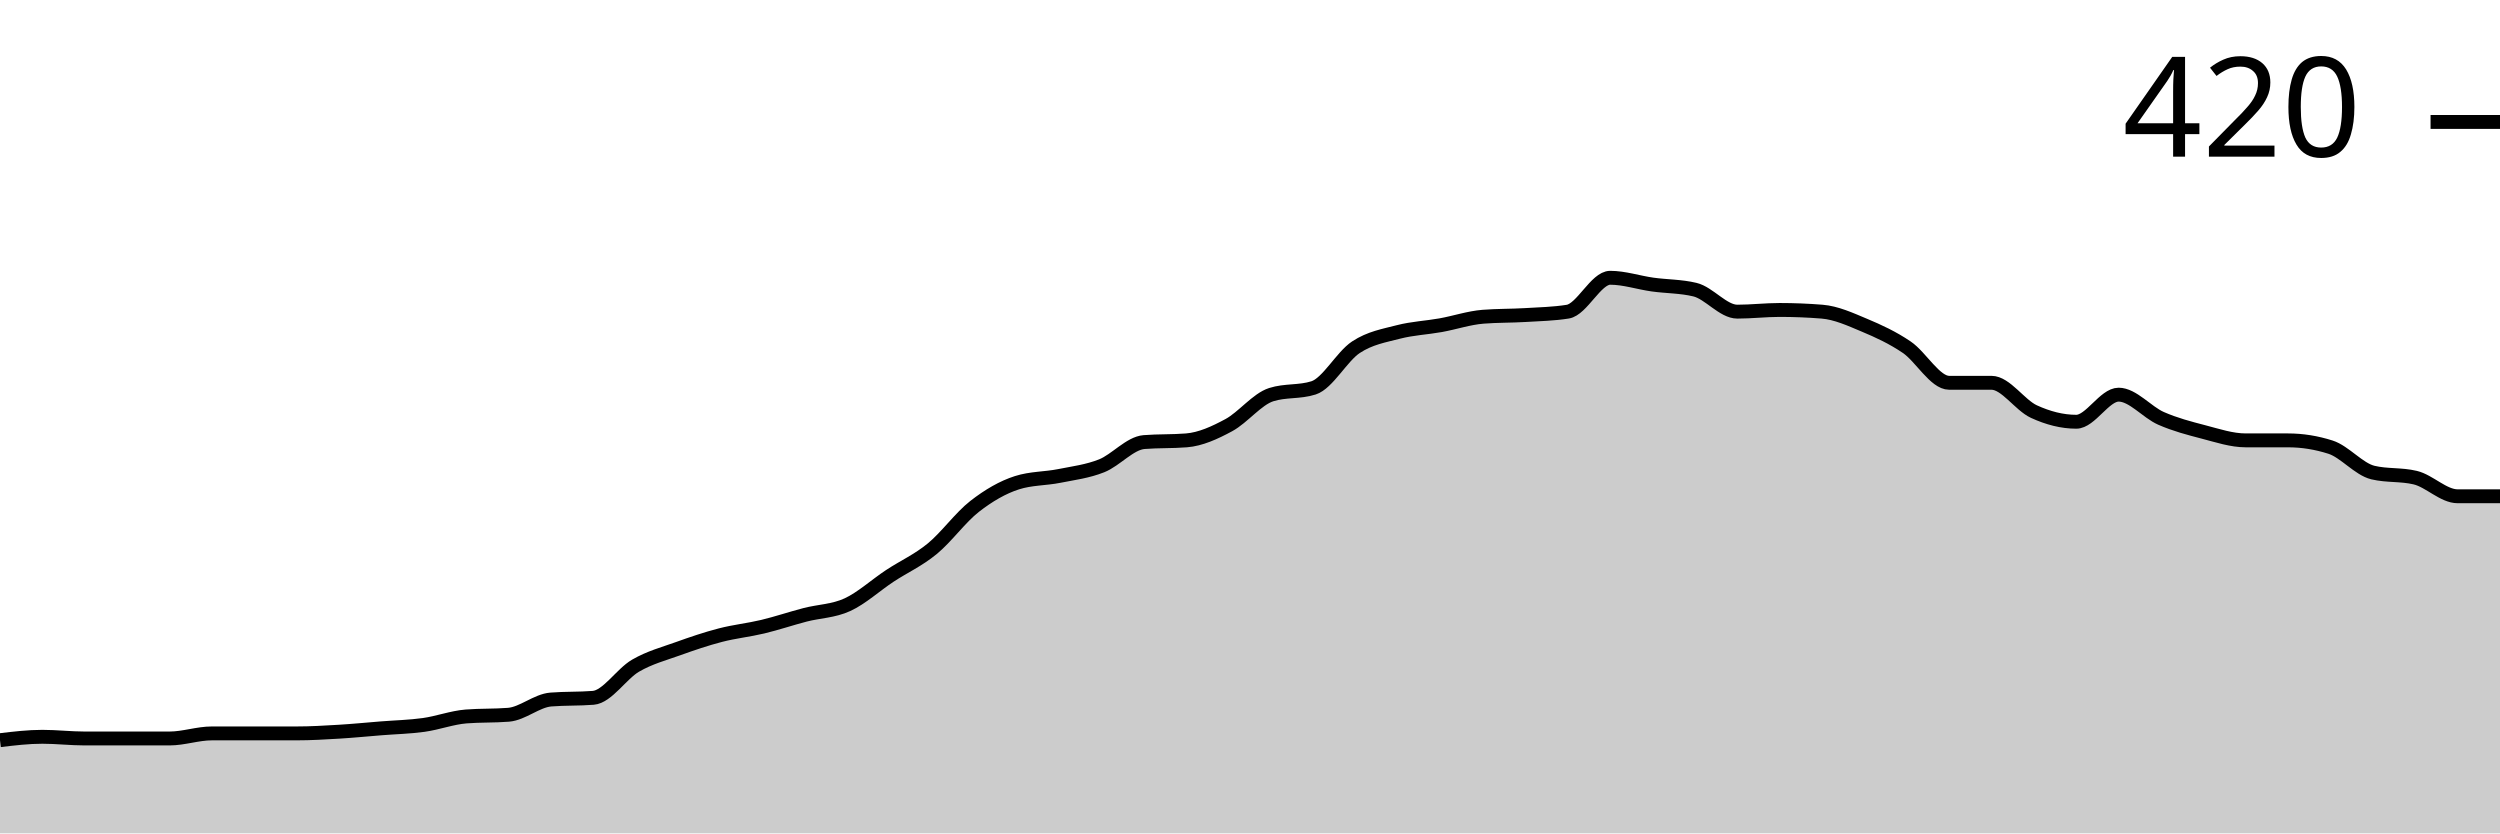
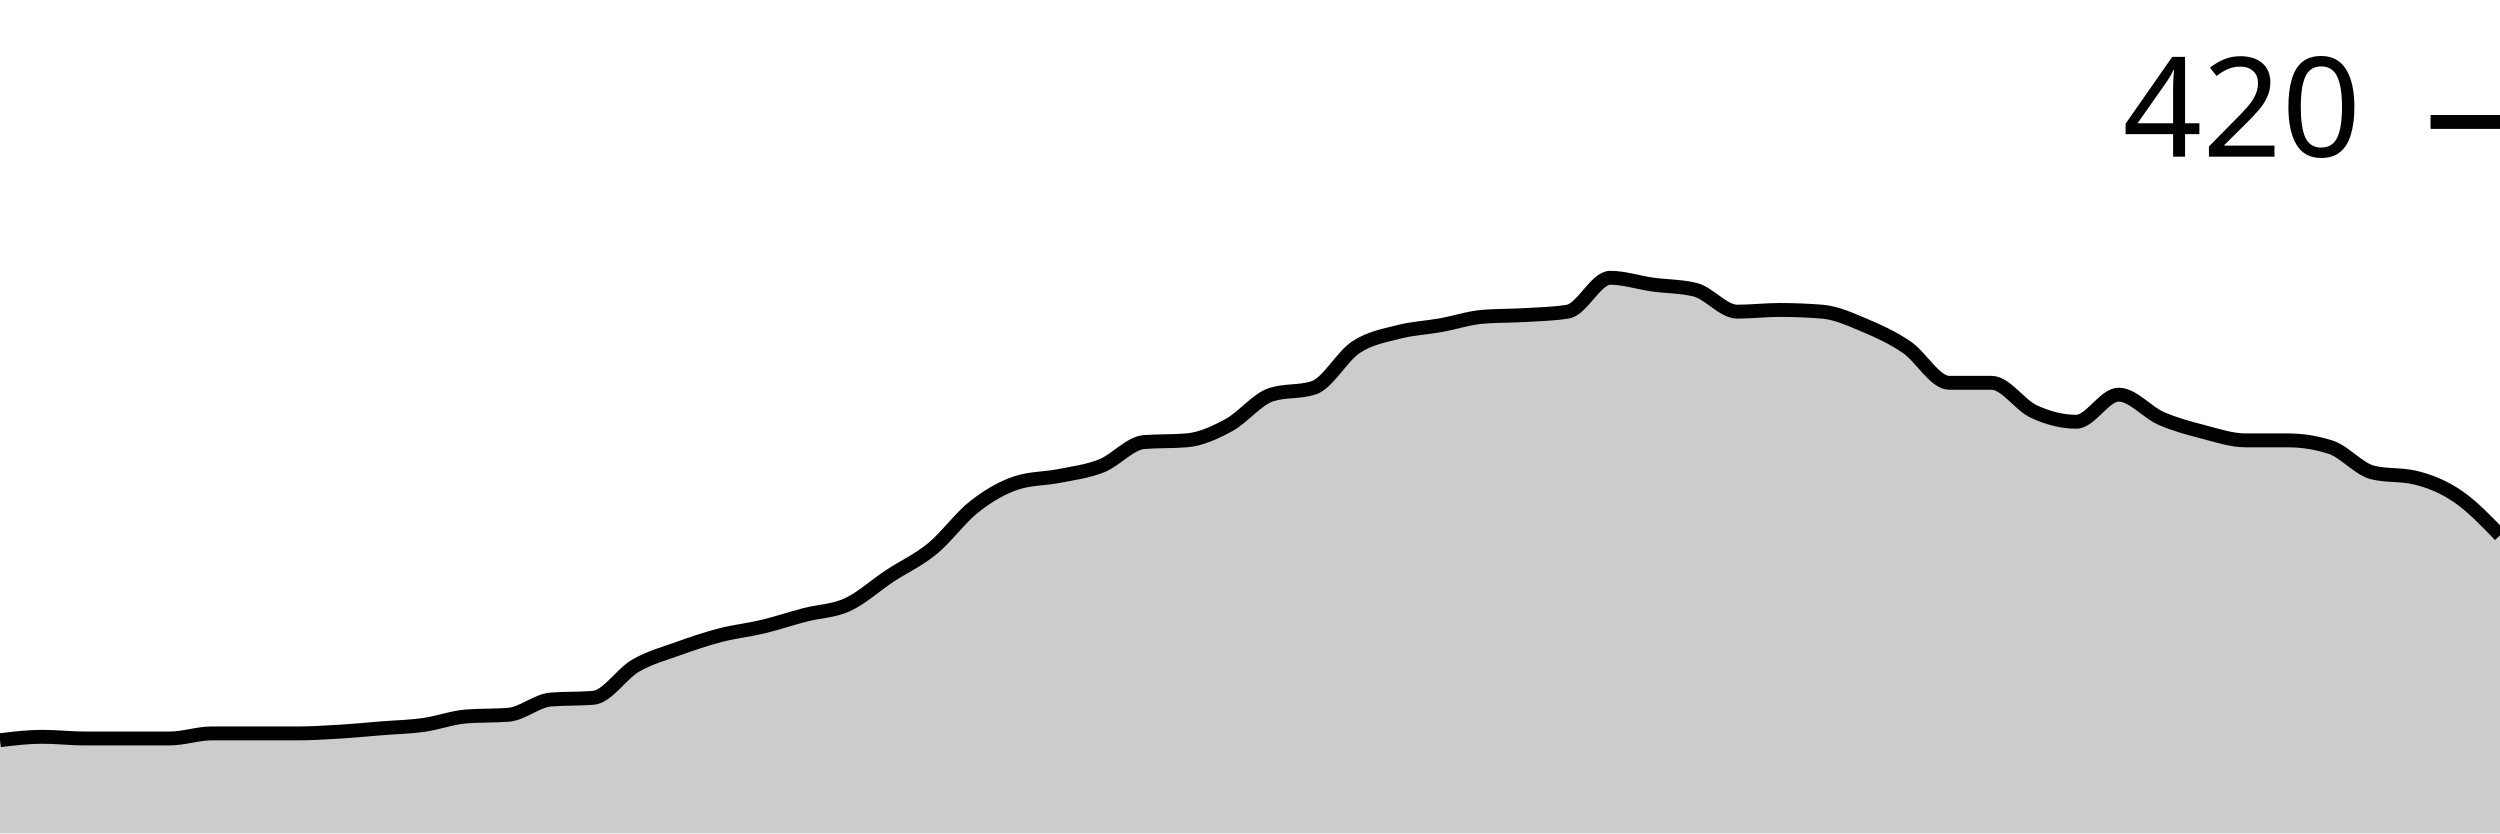
<svg xmlns="http://www.w3.org/2000/svg" viewBox="0 0 180 60">
  <g transform="translate(0,20)">
-     <path class="area" fill="rgba(0, 0, 0, 0.2)" d="M0,33.293C1.017,33.171,2.034,33.049,3.051,33.049C4.068,33.049,5.085,33.171,6.102,33.171C7.119,33.171,8.136,33.171,9.153,33.171C10.169,33.171,11.186,33.171,12.203,33.171C13.22,33.171,14.237,32.805,15.254,32.805C16.271,32.805,17.288,32.805,18.305,32.805C19.322,32.805,20.339,32.805,21.356,32.805C22.373,32.805,23.39,32.744,24.407,32.683C25.424,32.622,26.441,32.52,27.458,32.439C28.475,32.358,29.492,32.337,30.508,32.195C31.525,32.053,32.542,31.667,33.559,31.585C34.576,31.504,35.593,31.545,36.61,31.463C37.627,31.382,38.644,30.447,39.661,30.366C40.678,30.285,41.695,30.325,42.712,30.244C43.729,30.163,44.746,28.516,45.763,27.927C46.78,27.337,47.797,27.073,48.814,26.707C49.831,26.341,50.847,25.996,51.864,25.732C52.881,25.467,53.898,25.366,54.915,25.122C55.932,24.878,56.949,24.533,57.966,24.268C58.983,24.004,60,24.004,61.017,23.537C62.034,23.069,63.051,22.134,64.068,21.463C65.085,20.793,66.102,20.346,67.119,19.512C68.136,18.679,69.153,17.256,70.169,16.463C71.186,15.671,72.203,15.081,73.22,14.756C74.237,14.431,75.254,14.472,76.271,14.268C77.288,14.065,78.305,13.943,79.322,13.537C80.339,13.13,81.356,11.911,82.373,11.829C83.39,11.748,84.407,11.789,85.424,11.707C86.441,11.626,87.458,11.159,88.475,10.61C89.492,10.061,90.508,8.74,91.525,8.415C92.542,8.089,93.559,8.252,94.576,7.927C95.593,7.602,96.61,5.671,97.627,5C98.644,4.329,99.661,4.167,100.678,3.902C101.695,3.638,102.712,3.598,103.729,3.415C104.746,3.232,105.763,2.886,106.78,2.805C107.797,2.724,108.814,2.744,109.831,2.683C110.847,2.622,111.864,2.602,112.881,2.439C113.898,2.276,114.915,0,115.932,0C116.949,0,117.966,0.346,118.983,0.488C120,0.63,121.017,0.61,122.034,0.854C123.051,1.098,124.068,2.439,125.085,2.439C126.102,2.439,127.119,2.317,128.136,2.317C129.153,2.317,130.169,2.358,131.186,2.439C132.203,2.52,133.22,2.988,134.237,3.415C135.254,3.841,136.271,4.309,137.288,5C138.305,5.691,139.322,7.561,140.339,7.561C141.356,7.561,142.373,7.561,143.39,7.561C144.407,7.561,145.424,9.167,146.441,9.634C147.458,10.102,148.475,10.366,149.492,10.366C150.508,10.366,151.525,8.415,152.542,8.415C153.559,8.415,154.576,9.675,155.593,10.122C156.61,10.569,157.627,10.833,158.644,11.098C159.661,11.362,160.678,11.707,161.695,11.707C162.712,11.707,163.729,11.707,164.746,11.707C165.763,11.707,166.78,11.87,167.797,12.195C168.814,12.52,169.831,13.78,170.847,14.024C171.864,14.268,172.881,14.146,173.898,14.39C174.915,14.634,175.932,15.732,176.949,15.732C177.966,15.732,178.983,15.732,180,15.732L180,40C178.983,40,177.966,40,176.949,40C175.932,40,174.915,40,173.898,40C172.881,40,171.864,40,170.847,40C169.831,40,168.814,40,167.797,40C166.78,40,165.763,40,164.746,40C163.729,40,162.712,40,161.695,40C160.678,40,159.661,40,158.644,40C157.627,40,156.61,40,155.593,40C154.576,40,153.559,40,152.542,40C151.525,40,150.508,40,149.492,40C148.475,40,147.458,40,146.441,40C145.424,40,144.407,40,143.39,40C142.373,40,141.356,40,140.339,40C139.322,40,138.305,40,137.288,40C136.271,40,135.254,40,134.237,40C133.22,40,132.203,40,131.186,40C130.169,40,129.153,40,128.136,40C127.119,40,126.102,40,125.085,40C124.068,40,123.051,40,122.034,40C121.017,40,120,40,118.983,40C117.966,40,116.949,40,115.932,40C114.915,40,113.898,40,112.881,40C111.864,40,110.847,40,109.831,40C108.814,40,107.797,40,106.78,40C105.763,40,104.746,40,103.729,40C102.712,40,101.695,40,100.678,40C99.661,40,98.644,40,97.627,40C96.61,40,95.593,40,94.576,40C93.559,40,92.542,40,91.525,40C90.508,40,89.492,40,88.475,40C87.458,40,86.441,40,85.424,40C84.407,40,83.39,40,82.373,40C81.356,40,80.339,40,79.322,40C78.305,40,77.288,40,76.271,40C75.254,40,74.237,40,73.22,40C72.203,40,71.186,40,70.169,40C69.153,40,68.136,40,67.119,40C66.102,40,65.085,40,64.068,40C63.051,40,62.034,40,61.017,40C60,40,58.983,40,57.966,40C56.949,40,55.932,40,54.915,40C53.898,40,52.881,40,51.864,40C50.847,40,49.831,40,48.814,40C47.797,40,46.78,40,45.763,40C44.746,40,43.729,40,42.712,40C41.695,40,40.678,40,39.661,40C38.644,40,37.627,40,36.61,40C35.593,40,34.576,40,33.559,40C32.542,40,31.525,40,30.508,40C29.492,40,28.475,40,27.458,40C26.441,40,25.424,40,24.407,40C23.39,40,22.373,40,21.356,40C20.339,40,19.322,40,18.305,40C17.288,40,16.271,40,15.254,40C14.237,40,13.22,40,12.203,40C11.186,40,10.169,40,9.153,40C8.136,40,7.119,40,6.102,40C5.085,40,4.068,40,3.051,40C2.034,40,1.017,40,0,40Z" />
-     <path class="line" stroke="black" fill="none" d="M0,33.293C1.017,33.171,2.034,33.049,3.051,33.049C4.068,33.049,5.085,33.171,6.102,33.171C7.119,33.171,8.136,33.171,9.153,33.171C10.169,33.171,11.186,33.171,12.203,33.171C13.22,33.171,14.237,32.805,15.254,32.805C16.271,32.805,17.288,32.805,18.305,32.805C19.322,32.805,20.339,32.805,21.356,32.805C22.373,32.805,23.39,32.744,24.407,32.683C25.424,32.622,26.441,32.52,27.458,32.439C28.475,32.358,29.492,32.337,30.508,32.195C31.525,32.053,32.542,31.667,33.559,31.585C34.576,31.504,35.593,31.545,36.61,31.463C37.627,31.382,38.644,30.447,39.661,30.366C40.678,30.285,41.695,30.325,42.712,30.244C43.729,30.163,44.746,28.516,45.763,27.927C46.78,27.337,47.797,27.073,48.814,26.707C49.831,26.341,50.847,25.996,51.864,25.732C52.881,25.467,53.898,25.366,54.915,25.122C55.932,24.878,56.949,24.533,57.966,24.268C58.983,24.004,60,24.004,61.017,23.537C62.034,23.069,63.051,22.134,64.068,21.463C65.085,20.793,66.102,20.346,67.119,19.512C68.136,18.679,69.153,17.256,70.169,16.463C71.186,15.671,72.203,15.081,73.22,14.756C74.237,14.431,75.254,14.472,76.271,14.268C77.288,14.065,78.305,13.943,79.322,13.537C80.339,13.13,81.356,11.911,82.373,11.829C83.39,11.748,84.407,11.789,85.424,11.707C86.441,11.626,87.458,11.159,88.475,10.61C89.492,10.061,90.508,8.74,91.525,8.415C92.542,8.089,93.559,8.252,94.576,7.927C95.593,7.602,96.61,5.671,97.627,5C98.644,4.329,99.661,4.167,100.678,3.902C101.695,3.638,102.712,3.598,103.729,3.415C104.746,3.232,105.763,2.886,106.78,2.805C107.797,2.724,108.814,2.744,109.831,2.683C110.847,2.622,111.864,2.602,112.881,2.439C113.898,2.276,114.915,0,115.932,0C116.949,0,117.966,0.346,118.983,0.488C120,0.63,121.017,0.61,122.034,0.854C123.051,1.098,124.068,2.439,125.085,2.439C126.102,2.439,127.119,2.317,128.136,2.317C129.153,2.317,130.169,2.358,131.186,2.439C132.203,2.52,133.22,2.988,134.237,3.415C135.254,3.841,136.271,4.309,137.288,5C138.305,5.691,139.322,7.561,140.339,7.561C141.356,7.561,142.373,7.561,143.39,7.561C144.407,7.561,145.424,9.167,146.441,9.634C147.458,10.102,148.475,10.366,149.492,10.366C150.508,10.366,151.525,8.415,152.542,8.415C153.559,8.415,154.576,9.675,155.593,10.122C156.61,10.569,157.627,10.833,158.644,11.098C159.661,11.362,160.678,11.707,161.695,11.707C162.712,11.707,163.729,11.707,164.746,11.707C165.763,11.707,166.78,11.87,167.797,12.195C168.814,12.52,169.831,13.78,170.847,14.024C171.864,14.268,172.881,14.146,173.898,14.39C174.915,14.634,175.932,15.732,176.949,15.732C177.966,15.732,178.983,15.732,180,15.732" />
+     <path class="area" fill="rgba(0, 0, 0, 0.2)" d="M0,33.293C1.017,33.171,2.034,33.049,3.051,33.049C4.068,33.049,5.085,33.171,6.102,33.171C7.119,33.171,8.136,33.171,9.153,33.171C10.169,33.171,11.186,33.171,12.203,33.171C13.22,33.171,14.237,32.805,15.254,32.805C16.271,32.805,17.288,32.805,18.305,32.805C19.322,32.805,20.339,32.805,21.356,32.805C22.373,32.805,23.39,32.744,24.407,32.683C25.424,32.622,26.441,32.52,27.458,32.439C28.475,32.358,29.492,32.337,30.508,32.195C31.525,32.053,32.542,31.667,33.559,31.585C34.576,31.504,35.593,31.545,36.61,31.463C37.627,31.382,38.644,30.447,39.661,30.366C40.678,30.285,41.695,30.325,42.712,30.244C43.729,30.163,44.746,28.516,45.763,27.927C46.78,27.337,47.797,27.073,48.814,26.707C49.831,26.341,50.847,25.996,51.864,25.732C52.881,25.467,53.898,25.366,54.915,25.122C55.932,24.878,56.949,24.533,57.966,24.268C58.983,24.004,60,24.004,61.017,23.537C62.034,23.069,63.051,22.134,64.068,21.463C65.085,20.793,66.102,20.346,67.119,19.512C68.136,18.679,69.153,17.256,70.169,16.463C71.186,15.671,72.203,15.081,73.22,14.756C74.237,14.431,75.254,14.472,76.271,14.268C77.288,14.065,78.305,13.943,79.322,13.537C80.339,13.13,81.356,11.911,82.373,11.829C83.39,11.748,84.407,11.789,85.424,11.707C86.441,11.626,87.458,11.159,88.475,10.61C89.492,10.061,90.508,8.74,91.525,8.415C92.542,8.089,93.559,8.252,94.576,7.927C95.593,7.602,96.61,5.671,97.627,5C98.644,4.329,99.661,4.167,100.678,3.902C101.695,3.638,102.712,3.598,103.729,3.415C104.746,3.232,105.763,2.886,106.78,2.805C107.797,2.724,108.814,2.744,109.831,2.683C110.847,2.622,111.864,2.602,112.881,2.439C113.898,2.276,114.915,0,115.932,0C116.949,0,117.966,0.346,118.983,0.488C120,0.63,121.017,0.61,122.034,0.854C123.051,1.098,124.068,2.439,125.085,2.439C126.102,2.439,127.119,2.317,128.136,2.317C129.153,2.317,130.169,2.358,131.186,2.439C132.203,2.52,133.22,2.988,134.237,3.415C135.254,3.841,136.271,4.309,137.288,5C138.305,5.691,139.322,7.561,140.339,7.561C141.356,7.561,142.373,7.561,143.39,7.561C144.407,7.561,145.424,9.167,146.441,9.634C147.458,10.102,148.475,10.366,149.492,10.366C150.508,10.366,151.525,8.415,152.542,8.415C153.559,8.415,154.576,9.675,155.593,10.122C156.61,10.569,157.627,10.833,158.644,11.098C159.661,11.362,160.678,11.707,161.695,11.707C162.712,11.707,163.729,11.707,164.746,11.707C165.763,11.707,166.78,11.87,167.797,12.195C168.814,12.52,169.831,13.78,170.847,14.024C171.864,14.268,172.881,14.146,173.898,14.39C174.915,14.634,175.932,15.041,176.949,15.732C177.966,16.423,178.983,17.48,180,18.537L180,40C178.983,40,177.966,40,176.949,40C175.932,40,174.915,40,173.898,40C172.881,40,171.864,40,170.847,40C169.831,40,168.814,40,167.797,40C166.78,40,165.763,40,164.746,40C163.729,40,162.712,40,161.695,40C160.678,40,159.661,40,158.644,40C157.627,40,156.61,40,155.593,40C154.576,40,153.559,40,152.542,40C151.525,40,150.508,40,149.492,40C148.475,40,147.458,40,146.441,40C145.424,40,144.407,40,143.39,40C142.373,40,141.356,40,140.339,40C139.322,40,138.305,40,137.288,40C136.271,40,135.254,40,134.237,40C133.22,40,132.203,40,131.186,40C130.169,40,129.153,40,128.136,40C127.119,40,126.102,40,125.085,40C124.068,40,123.051,40,122.034,40C121.017,40,120,40,118.983,40C117.966,40,116.949,40,115.932,40C114.915,40,113.898,40,112.881,40C111.864,40,110.847,40,109.831,40C108.814,40,107.797,40,106.78,40C105.763,40,104.746,40,103.729,40C102.712,40,101.695,40,100.678,40C99.661,40,98.644,40,97.627,40C96.61,40,95.593,40,94.576,40C93.559,40,92.542,40,91.525,40C90.508,40,89.492,40,88.475,40C87.458,40,86.441,40,85.424,40C84.407,40,83.39,40,82.373,40C81.356,40,80.339,40,79.322,40C78.305,40,77.288,40,76.271,40C75.254,40,74.237,40,73.22,40C72.203,40,71.186,40,70.169,40C69.153,40,68.136,40,67.119,40C66.102,40,65.085,40,64.068,40C63.051,40,62.034,40,61.017,40C60,40,58.983,40,57.966,40C56.949,40,55.932,40,54.915,40C53.898,40,52.881,40,51.864,40C50.847,40,49.831,40,48.814,40C47.797,40,46.78,40,45.763,40C44.746,40,43.729,40,42.712,40C41.695,40,40.678,40,39.661,40C38.644,40,37.627,40,36.61,40C35.593,40,34.576,40,33.559,40C32.542,40,31.525,40,30.508,40C29.492,40,28.475,40,27.458,40C26.441,40,25.424,40,24.407,40C23.39,40,22.373,40,21.356,40C20.339,40,19.322,40,18.305,40C17.288,40,16.271,40,15.254,40C14.237,40,13.22,40,12.203,40C11.186,40,10.169,40,9.153,40C8.136,40,7.119,40,6.102,40C5.085,40,4.068,40,3.051,40C2.034,40,1.017,40,0,40Z" />
+     <path class="line" stroke="black" fill="none" d="M0,33.293C1.017,33.171,2.034,33.049,3.051,33.049C4.068,33.049,5.085,33.171,6.102,33.171C7.119,33.171,8.136,33.171,9.153,33.171C10.169,33.171,11.186,33.171,12.203,33.171C13.22,33.171,14.237,32.805,15.254,32.805C16.271,32.805,17.288,32.805,18.305,32.805C19.322,32.805,20.339,32.805,21.356,32.805C22.373,32.805,23.39,32.744,24.407,32.683C25.424,32.622,26.441,32.52,27.458,32.439C28.475,32.358,29.492,32.337,30.508,32.195C31.525,32.053,32.542,31.667,33.559,31.585C34.576,31.504,35.593,31.545,36.61,31.463C37.627,31.382,38.644,30.447,39.661,30.366C40.678,30.285,41.695,30.325,42.712,30.244C43.729,30.163,44.746,28.516,45.763,27.927C46.78,27.337,47.797,27.073,48.814,26.707C49.831,26.341,50.847,25.996,51.864,25.732C52.881,25.467,53.898,25.366,54.915,25.122C55.932,24.878,56.949,24.533,57.966,24.268C58.983,24.004,60,24.004,61.017,23.537C62.034,23.069,63.051,22.134,64.068,21.463C65.085,20.793,66.102,20.346,67.119,19.512C68.136,18.679,69.153,17.256,70.169,16.463C71.186,15.671,72.203,15.081,73.22,14.756C74.237,14.431,75.254,14.472,76.271,14.268C77.288,14.065,78.305,13.943,79.322,13.537C80.339,13.13,81.356,11.911,82.373,11.829C83.39,11.748,84.407,11.789,85.424,11.707C86.441,11.626,87.458,11.159,88.475,10.61C89.492,10.061,90.508,8.74,91.525,8.415C92.542,8.089,93.559,8.252,94.576,7.927C95.593,7.602,96.61,5.671,97.627,5C98.644,4.329,99.661,4.167,100.678,3.902C101.695,3.638,102.712,3.598,103.729,3.415C104.746,3.232,105.763,2.886,106.78,2.805C107.797,2.724,108.814,2.744,109.831,2.683C110.847,2.622,111.864,2.602,112.881,2.439C113.898,2.276,114.915,0,115.932,0C116.949,0,117.966,0.346,118.983,0.488C120,0.63,121.017,0.61,122.034,0.854C123.051,1.098,124.068,2.439,125.085,2.439C126.102,2.439,127.119,2.317,128.136,2.317C129.153,2.317,130.169,2.358,131.186,2.439C132.203,2.52,133.22,2.988,134.237,3.415C135.254,3.841,136.271,4.309,137.288,5C138.305,5.691,139.322,7.561,140.339,7.561C141.356,7.561,142.373,7.561,143.39,7.561C144.407,7.561,145.424,9.167,146.441,9.634C147.458,10.102,148.475,10.366,149.492,10.366C150.508,10.366,151.525,8.415,152.542,8.415C153.559,8.415,154.576,9.675,155.593,10.122C156.61,10.569,157.627,10.833,158.644,11.098C159.661,11.362,160.678,11.707,161.695,11.707C162.712,11.707,163.729,11.707,164.746,11.707C165.763,11.707,166.78,11.87,167.797,12.195C168.814,12.52,169.831,13.78,170.847,14.024C171.864,14.268,172.881,14.146,173.898,14.39C174.915,14.634,175.932,15.041,176.949,15.732C177.966,16.423,178.983,17.48,180,18.537" />
    <path class="axis-ceiling" stroke-width="1" stroke="black" fill="none" d="M175,-11.22L180,-11.22" />
    <text class="axis-ceiling-label" font-family="sans-serif" text-anchor="end" font-size="10px" x="170" y="-8.72">420</text>
  </g>
</svg>
